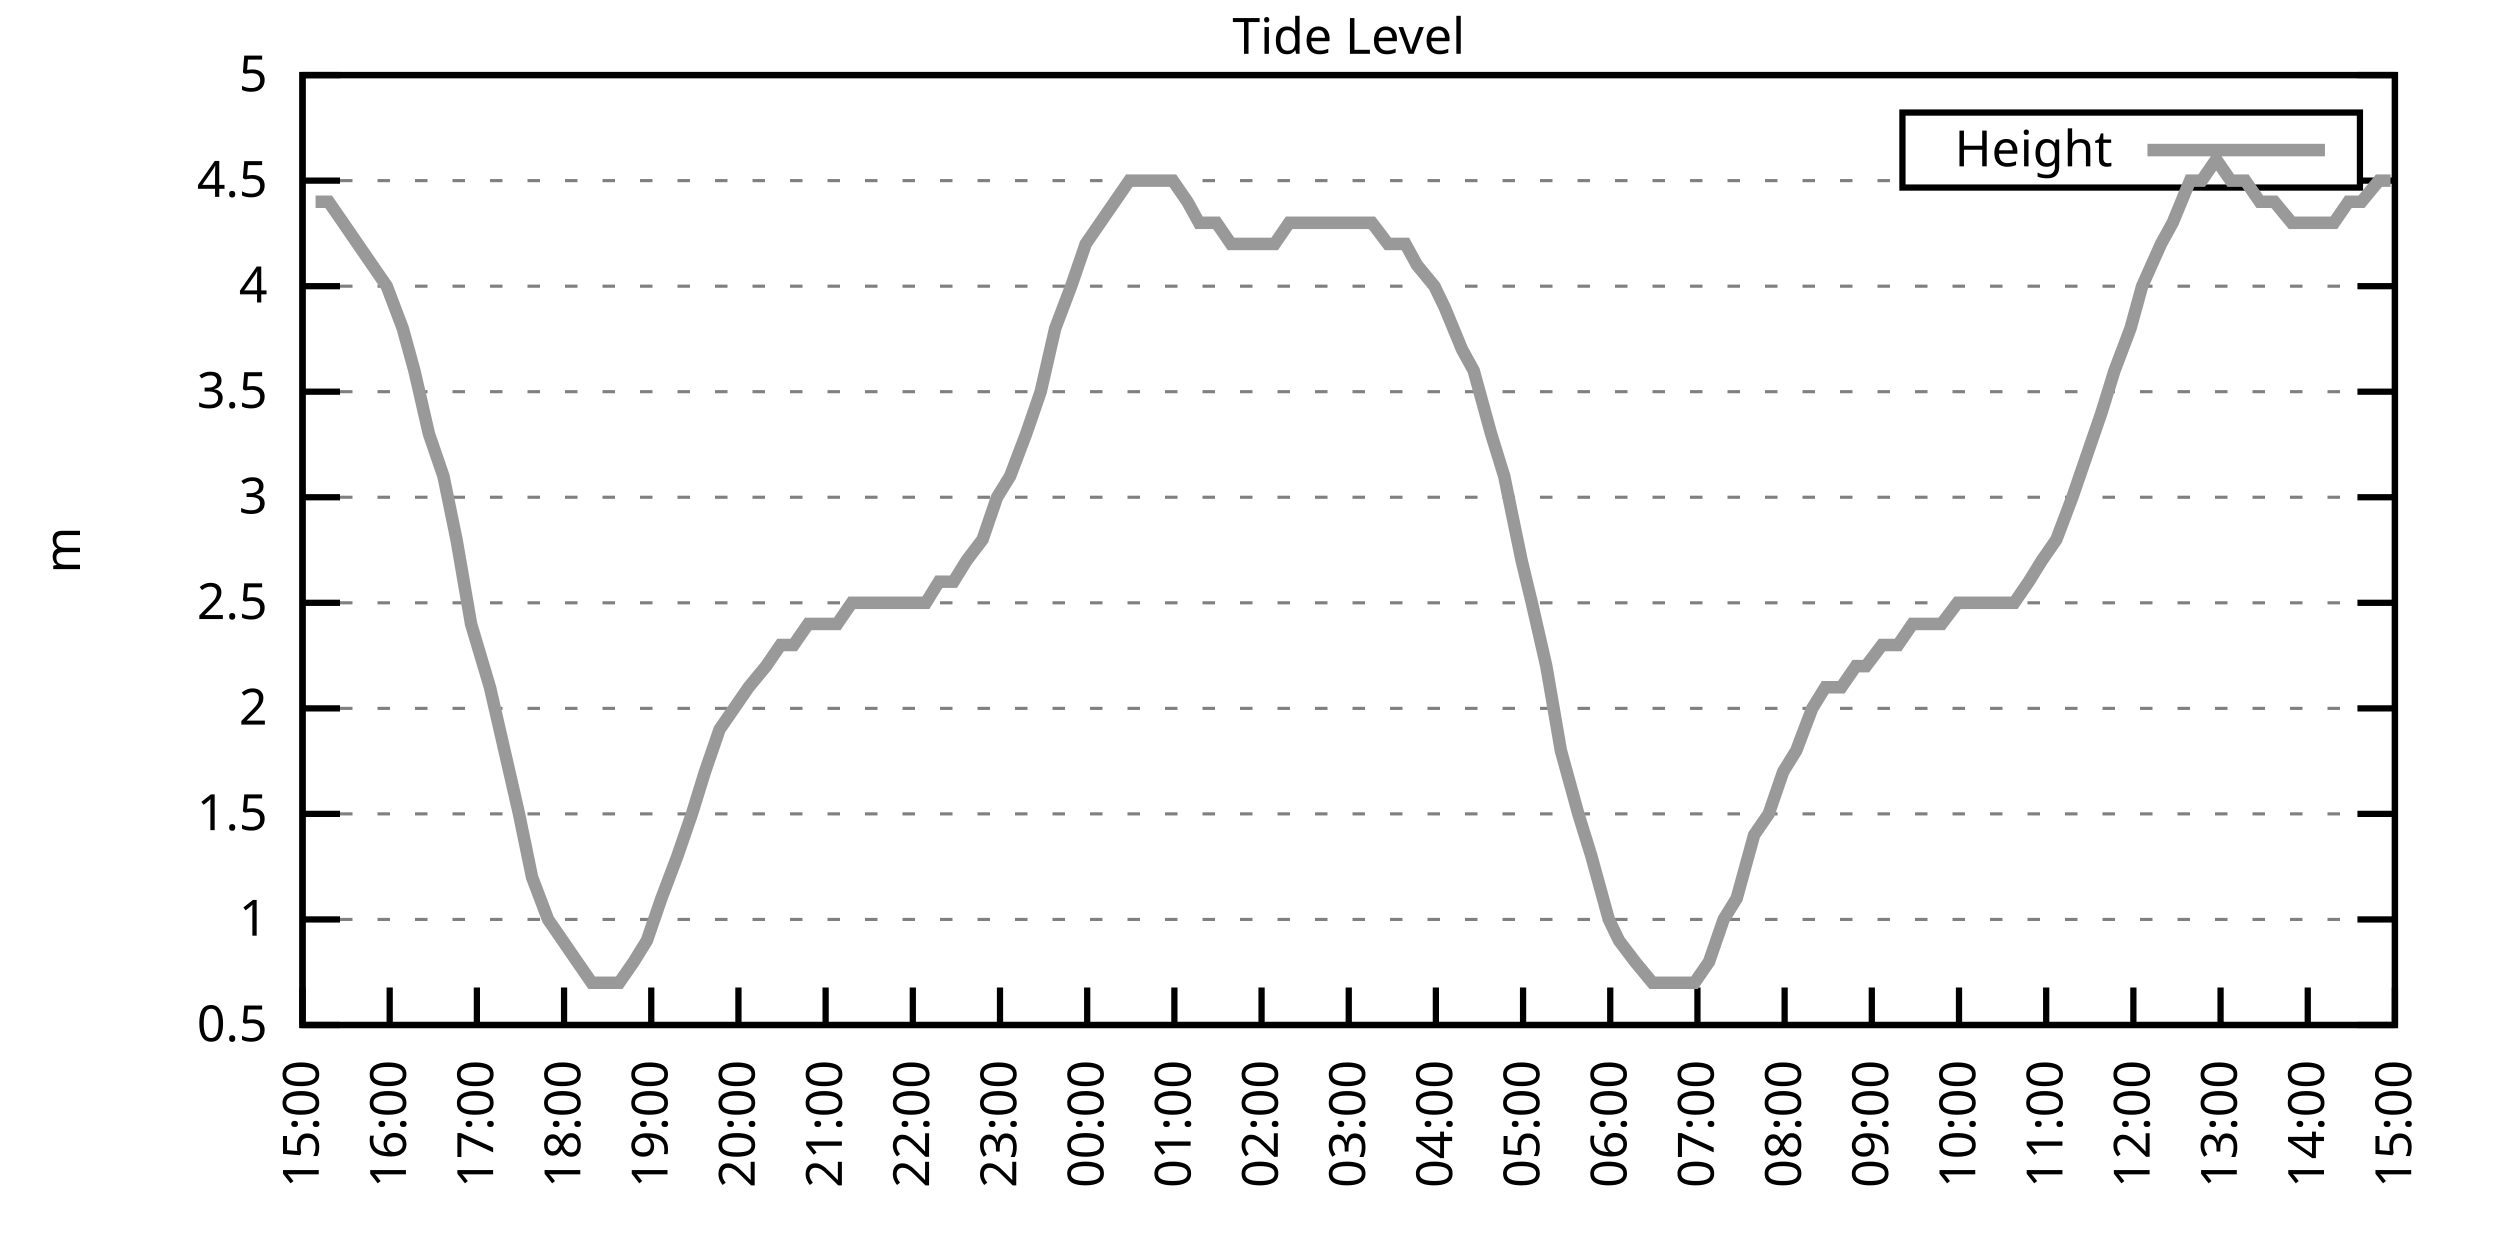
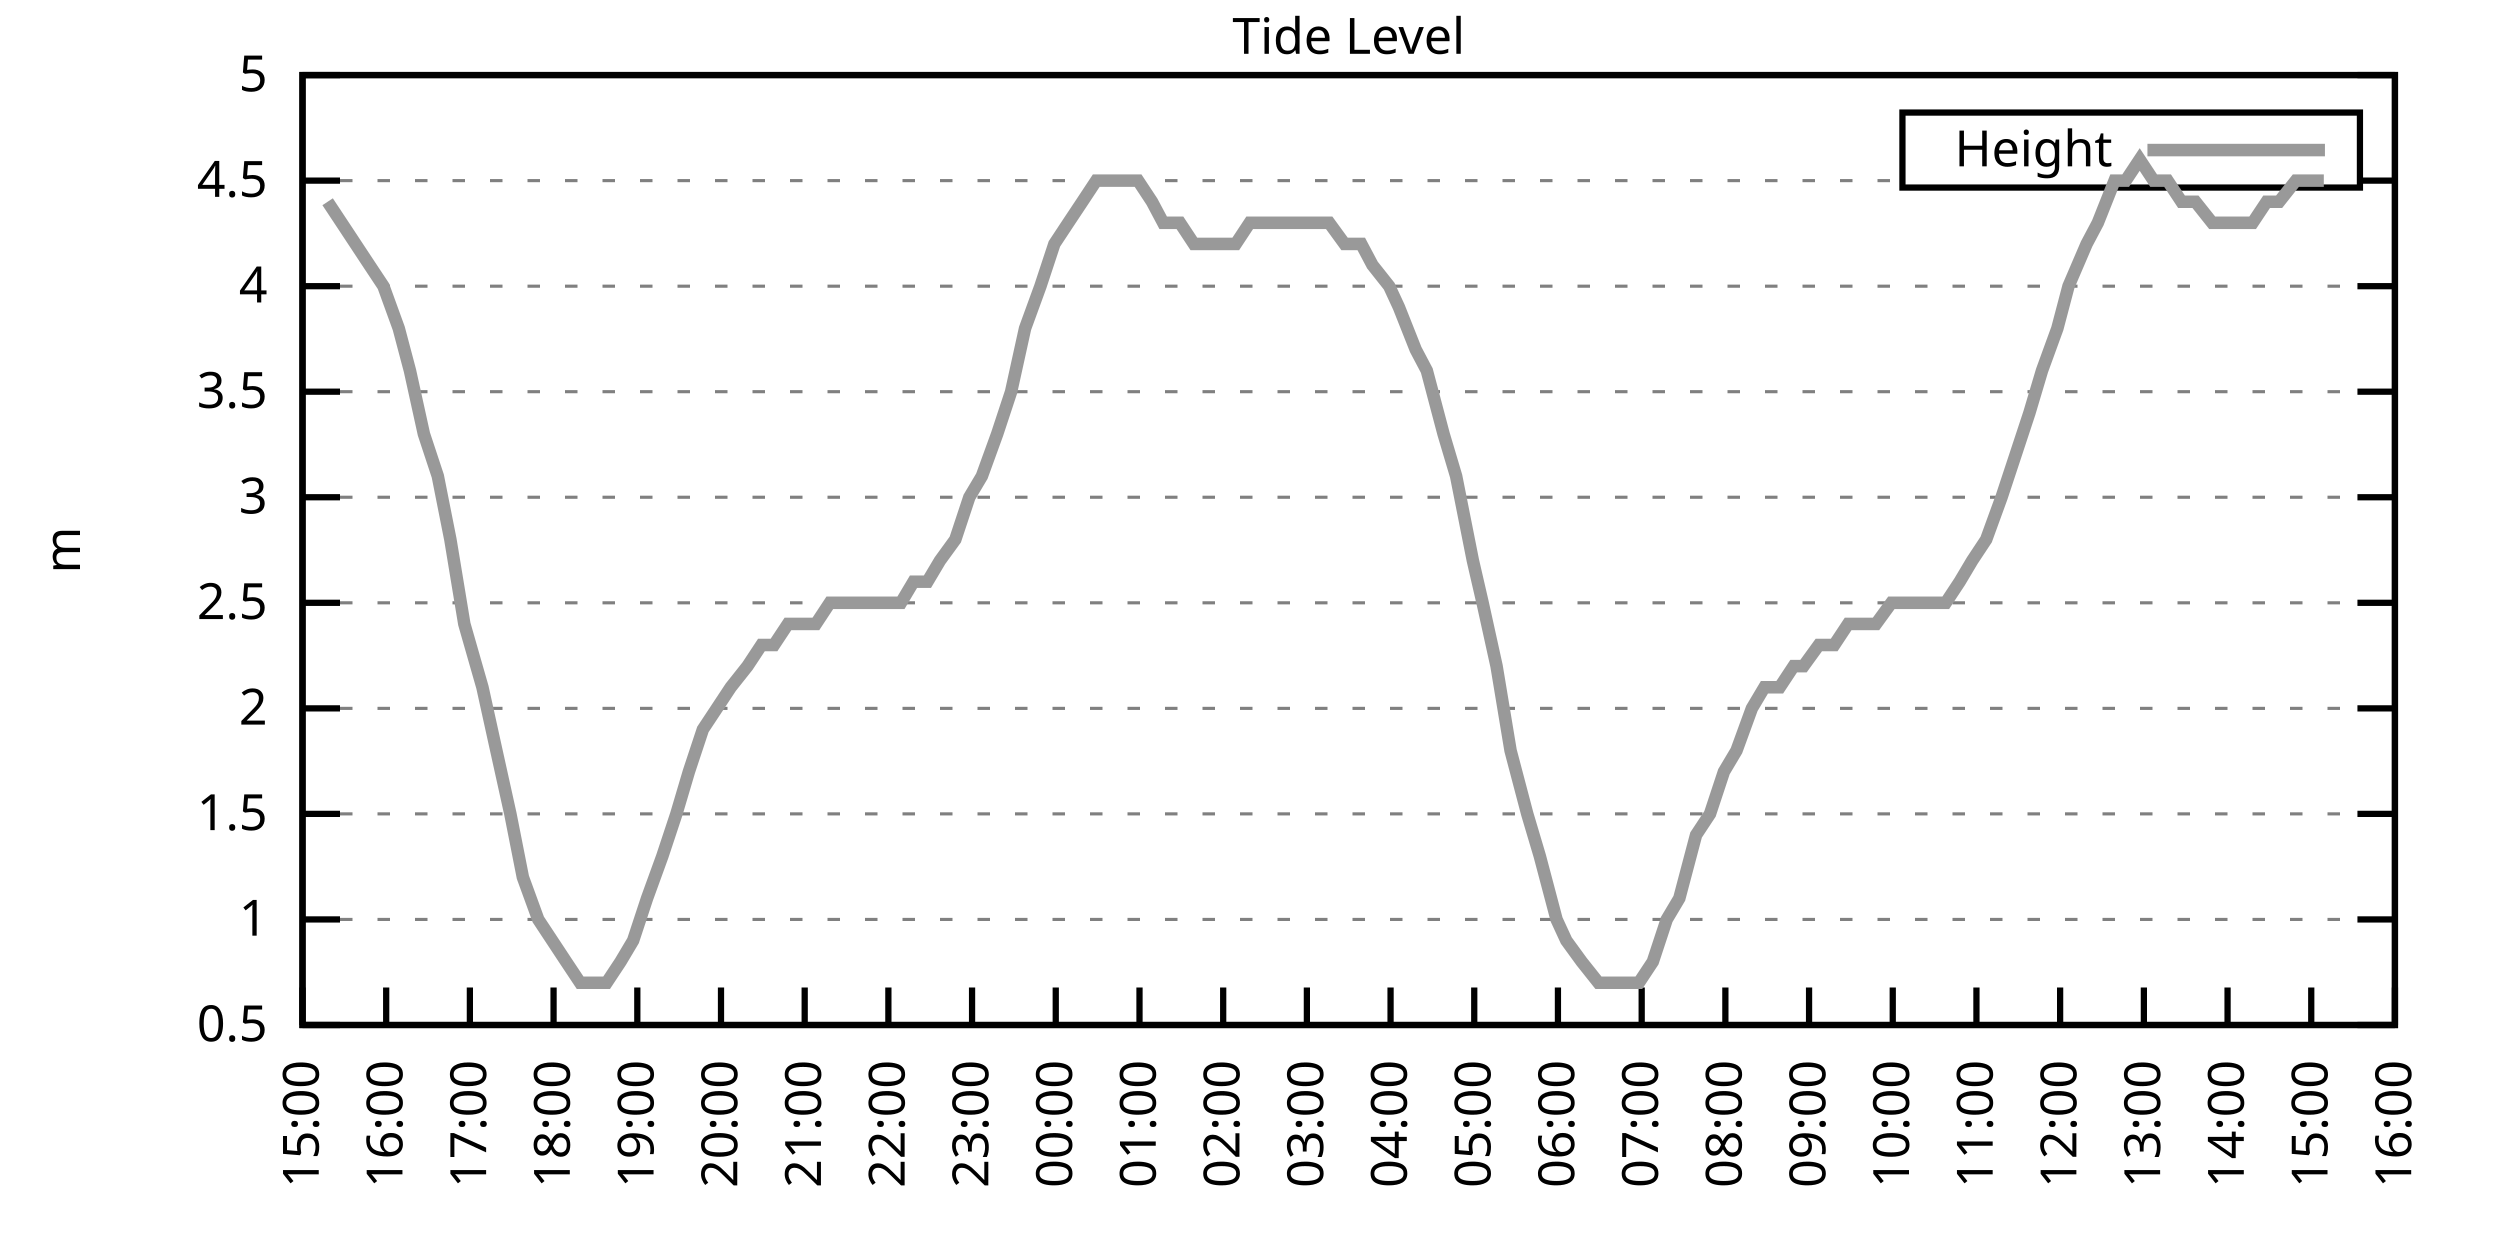
<svg xmlns="http://www.w3.org/2000/svg" xmlns:xlink="http://www.w3.org/1999/xlink" width="400" height="200" viewBox="0 0 400 200">
  <g id="gnuplot_canvas">
    <rect x="0" y="0" width="400" height="200" fill="none" />
    <defs>
      <circle id="gpDot" r="0.5" stroke-width="0.5" stroke="currentColor" />
      <path id="gpPt0" stroke-width="0.333" stroke="currentColor" d="M-1,0 h2 M0,-1 v2" />
      <path id="gpPt1" stroke-width="0.333" stroke="currentColor" d="M-1,-1 L1,1 M1,-1 L-1,1" />
      <path id="gpPt2" stroke-width="0.333" stroke="currentColor" d="M-1,0 L1,0 M0,-1 L0,1 M-1,-1 L1,1 M-1,1 L1,-1" />
      <rect id="gpPt3" stroke-width="0.333" stroke="currentColor" x="-1" y="-1" width="2" height="2" />
      <rect id="gpPt4" stroke-width="0.333" stroke="currentColor" fill="currentColor" x="-1" y="-1" width="2" height="2" />
      <circle id="gpPt5" stroke-width="0.333" stroke="currentColor" cx="0" cy="0" r="1" />
      <use xlink:href="#gpPt5" id="gpPt6" fill="currentColor" stroke="none" />
      <path id="gpPt7" stroke-width="0.333" stroke="currentColor" d="M0,-1.33 L-1.33,0.67 L1.33,0.67 z" />
      <use xlink:href="#gpPt7" id="gpPt8" fill="currentColor" stroke="none" />
      <use xlink:href="#gpPt7" id="gpPt9" stroke="currentColor" transform="rotate(180)" />
      <use xlink:href="#gpPt9" id="gpPt10" fill="currentColor" stroke="none" />
      <use xlink:href="#gpPt3" id="gpPt11" stroke="currentColor" transform="rotate(45)" />
      <use xlink:href="#gpPt11" id="gpPt12" fill="currentColor" stroke="none" />
      <path id="gpPt13" stroke-width="0.333" stroke="currentColor" d="M0,1.330 L1.265,0.411 L0.782,-1.067 L-0.782,-1.076 L-1.265,0.411 z" />
      <use xlink:href="#gpPt13" id="gpPt14" fill="currentColor" stroke="none" />
      <filter id="textbox" filterUnits="objectBoundingBox" x="0" y="0" height="1" width="1">
        <feFlood flood-color="white" flood-opacity="1" result="bgnd" />
        <feComposite in="SourceGraphic" in2="bgnd" operator="atop" />
      </filter>
      <filter id="greybox" filterUnits="objectBoundingBox" x="0" y="0" height="1" width="1">
        <feFlood flood-color="lightgrey" flood-opacity="1" result="grey" />
        <feComposite in="SourceGraphic" in2="grey" operator="atop" />
      </filter>
    </defs>
    <g fill="none" color="white" stroke="currentColor" stroke-width="1.00" stroke-linecap="butt" stroke-linejoin="miter">
</g>
    <g fill="none" color="black" stroke="currentColor" stroke-width="1.00" stroke-linecap="butt" stroke-linejoin="miter">
      <g stroke="none" shape-rendering="crispEdges">
        <polygon fill="rgb(255, 255, 255)" points="48.40,164.00 383.18,164.00 383.18,12.02 48.40,12.02 " />
      </g>
    </g>
    <g fill="none" color="black" stroke="currentColor" stroke-width="1.00" stroke-linecap="butt" stroke-linejoin="miter">
</g>
    <g fill="none" color="black" stroke="black" stroke-width="0.50" stroke-linecap="butt" stroke-linejoin="miter">
</g>
    <g fill="none" color="gray" stroke="currentColor" stroke-width="0.50" stroke-linecap="butt" stroke-linejoin="miter">
      <path stroke="gray" stroke-dasharray="2,4" class="gridline" d="M48.40,164.00 L383.19,164.00  " />
    </g>
    <g fill="none" color="gray" stroke="gray" stroke-width="1.00" stroke-linecap="butt" stroke-linejoin="miter">
</g>
    <g fill="none" color="black" stroke="currentColor" stroke-width="1.00" stroke-linecap="butt" stroke-linejoin="miter">
      <path stroke="black" d="M48.40,164.00 L54.40,164.00 M383.19,164.00 L377.19,164.00  " />
      <g transform="translate(42.80,166.60)" stroke="none" fill="black" font-family="Sans" font-size="8.00" text-anchor="end">
        <text>
          <tspan font-family="Sans"> 0.5</tspan>
        </text>
      </g>
    </g>
    <g fill="none" color="black" stroke="currentColor" stroke-width="1.00" stroke-linecap="butt" stroke-linejoin="miter">
</g>
    <g fill="none" color="black" stroke="black" stroke-width="0.50" stroke-linecap="butt" stroke-linejoin="miter">
</g>
    <g fill="none" color="gray" stroke="currentColor" stroke-width="0.50" stroke-linecap="butt" stroke-linejoin="miter">
      <path stroke="gray" stroke-dasharray="2,4" class="gridline" d="M48.40,147.11 L383.19,147.11  " />
    </g>
    <g fill="none" color="gray" stroke="gray" stroke-width="1.00" stroke-linecap="butt" stroke-linejoin="miter">
</g>
    <g fill="none" color="black" stroke="currentColor" stroke-width="1.00" stroke-linecap="butt" stroke-linejoin="miter">
      <path stroke="black" d="M48.40,147.11 L54.40,147.11 M383.19,147.11 L377.19,147.11  " />
      <g transform="translate(42.80,149.71)" stroke="none" fill="black" font-family="Sans" font-size="8.00" text-anchor="end">
        <text>
          <tspan font-family="Sans"> 1</tspan>
        </text>
      </g>
    </g>
    <g fill="none" color="black" stroke="currentColor" stroke-width="1.00" stroke-linecap="butt" stroke-linejoin="miter">
</g>
    <g fill="none" color="black" stroke="black" stroke-width="0.50" stroke-linecap="butt" stroke-linejoin="miter">
</g>
    <g fill="none" color="gray" stroke="currentColor" stroke-width="0.50" stroke-linecap="butt" stroke-linejoin="miter">
      <path stroke="gray" stroke-dasharray="2,4" class="gridline" d="M48.40,130.22 L383.19,130.22  " />
    </g>
    <g fill="none" color="gray" stroke="gray" stroke-width="1.00" stroke-linecap="butt" stroke-linejoin="miter">
</g>
    <g fill="none" color="black" stroke="currentColor" stroke-width="1.00" stroke-linecap="butt" stroke-linejoin="miter">
      <path stroke="black" d="M48.40,130.22 L54.40,130.22 M383.19,130.22 L377.19,130.22  " />
      <g transform="translate(42.80,132.82)" stroke="none" fill="black" font-family="Sans" font-size="8.00" text-anchor="end">
        <text>
          <tspan font-family="Sans"> 1.5</tspan>
        </text>
      </g>
    </g>
    <g fill="none" color="black" stroke="currentColor" stroke-width="1.00" stroke-linecap="butt" stroke-linejoin="miter">
</g>
    <g fill="none" color="black" stroke="black" stroke-width="0.50" stroke-linecap="butt" stroke-linejoin="miter">
</g>
    <g fill="none" color="gray" stroke="currentColor" stroke-width="0.50" stroke-linecap="butt" stroke-linejoin="miter">
      <path stroke="gray" stroke-dasharray="2,4" class="gridline" d="M48.40,113.34 L383.19,113.34  " />
    </g>
    <g fill="none" color="gray" stroke="gray" stroke-width="1.00" stroke-linecap="butt" stroke-linejoin="miter">
</g>
    <g fill="none" color="black" stroke="currentColor" stroke-width="1.00" stroke-linecap="butt" stroke-linejoin="miter">
      <path stroke="black" d="M48.40,113.34 L54.40,113.34 M383.19,113.34 L377.19,113.34  " />
      <g transform="translate(42.80,115.94)" stroke="none" fill="black" font-family="Sans" font-size="8.00" text-anchor="end">
        <text>
          <tspan font-family="Sans"> 2</tspan>
        </text>
      </g>
    </g>
    <g fill="none" color="black" stroke="currentColor" stroke-width="1.00" stroke-linecap="butt" stroke-linejoin="miter">
</g>
    <g fill="none" color="black" stroke="black" stroke-width="0.50" stroke-linecap="butt" stroke-linejoin="miter">
</g>
    <g fill="none" color="gray" stroke="currentColor" stroke-width="0.50" stroke-linecap="butt" stroke-linejoin="miter">
      <path stroke="gray" stroke-dasharray="2,4" class="gridline" d="M48.40,96.45 L383.19,96.45  " />
    </g>
    <g fill="none" color="gray" stroke="gray" stroke-width="1.00" stroke-linecap="butt" stroke-linejoin="miter">
</g>
    <g fill="none" color="black" stroke="currentColor" stroke-width="1.00" stroke-linecap="butt" stroke-linejoin="miter">
      <path stroke="black" d="M48.40,96.45 L54.40,96.45 M383.19,96.45 L377.19,96.45  " />
      <g transform="translate(42.80,99.05)" stroke="none" fill="black" font-family="Sans" font-size="8.00" text-anchor="end">
        <text>
          <tspan font-family="Sans"> 2.5</tspan>
        </text>
      </g>
    </g>
    <g fill="none" color="black" stroke="currentColor" stroke-width="1.00" stroke-linecap="butt" stroke-linejoin="miter">
</g>
    <g fill="none" color="black" stroke="black" stroke-width="0.50" stroke-linecap="butt" stroke-linejoin="miter">
</g>
    <g fill="none" color="gray" stroke="currentColor" stroke-width="0.50" stroke-linecap="butt" stroke-linejoin="miter">
      <path stroke="gray" stroke-dasharray="2,4" class="gridline" d="M48.40,79.56 L383.19,79.56  " />
    </g>
    <g fill="none" color="gray" stroke="gray" stroke-width="1.00" stroke-linecap="butt" stroke-linejoin="miter">
</g>
    <g fill="none" color="black" stroke="currentColor" stroke-width="1.00" stroke-linecap="butt" stroke-linejoin="miter">
      <path stroke="black" d="M48.40,79.56 L54.40,79.56 M383.19,79.56 L377.19,79.56  " />
      <g transform="translate(42.80,82.16)" stroke="none" fill="black" font-family="Sans" font-size="8.00" text-anchor="end">
        <text>
          <tspan font-family="Sans"> 3</tspan>
        </text>
      </g>
    </g>
    <g fill="none" color="black" stroke="currentColor" stroke-width="1.00" stroke-linecap="butt" stroke-linejoin="miter">
</g>
    <g fill="none" color="black" stroke="black" stroke-width="0.50" stroke-linecap="butt" stroke-linejoin="miter">
</g>
    <g fill="none" color="gray" stroke="currentColor" stroke-width="0.50" stroke-linecap="butt" stroke-linejoin="miter">
      <path stroke="gray" stroke-dasharray="2,4" class="gridline" d="M48.40,62.67 L383.19,62.67  " />
    </g>
    <g fill="none" color="gray" stroke="gray" stroke-width="1.00" stroke-linecap="butt" stroke-linejoin="miter">
</g>
    <g fill="none" color="black" stroke="currentColor" stroke-width="1.00" stroke-linecap="butt" stroke-linejoin="miter">
      <path stroke="black" d="M48.40,62.67 L54.40,62.67 M383.19,62.67 L377.19,62.67  " />
      <g transform="translate(42.80,65.27)" stroke="none" fill="black" font-family="Sans" font-size="8.00" text-anchor="end">
        <text>
          <tspan font-family="Sans"> 3.5</tspan>
        </text>
      </g>
    </g>
    <g fill="none" color="black" stroke="currentColor" stroke-width="1.00" stroke-linecap="butt" stroke-linejoin="miter">
</g>
    <g fill="none" color="black" stroke="black" stroke-width="0.50" stroke-linecap="butt" stroke-linejoin="miter">
</g>
    <g fill="none" color="gray" stroke="currentColor" stroke-width="0.50" stroke-linecap="butt" stroke-linejoin="miter">
      <path stroke="gray" stroke-dasharray="2,4" class="gridline" d="M48.40,45.79 L383.19,45.79  " />
    </g>
    <g fill="none" color="gray" stroke="gray" stroke-width="1.00" stroke-linecap="butt" stroke-linejoin="miter">
</g>
    <g fill="none" color="black" stroke="currentColor" stroke-width="1.00" stroke-linecap="butt" stroke-linejoin="miter">
      <path stroke="black" d="M48.40,45.79 L54.40,45.79 M383.19,45.79 L377.19,45.79  " />
      <g transform="translate(42.80,48.39)" stroke="none" fill="black" font-family="Sans" font-size="8.00" text-anchor="end">
        <text>
          <tspan font-family="Sans"> 4</tspan>
        </text>
      </g>
    </g>
    <g fill="none" color="black" stroke="currentColor" stroke-width="1.00" stroke-linecap="butt" stroke-linejoin="miter">
</g>
    <g fill="none" color="black" stroke="black" stroke-width="0.50" stroke-linecap="butt" stroke-linejoin="miter">
</g>
    <g fill="none" color="gray" stroke="currentColor" stroke-width="0.50" stroke-linecap="butt" stroke-linejoin="miter">
      <path stroke="gray" stroke-dasharray="2,4" class="gridline" d="M48.40,28.90 L304.39,28.90 M377.59,28.90 L383.19,28.90  " />
    </g>
    <g fill="none" color="gray" stroke="gray" stroke-width="1.00" stroke-linecap="butt" stroke-linejoin="miter">
</g>
    <g fill="none" color="black" stroke="currentColor" stroke-width="1.00" stroke-linecap="butt" stroke-linejoin="miter">
      <path stroke="black" d="M48.40,28.90 L54.40,28.90 M383.19,28.90 L377.19,28.90  " />
      <g transform="translate(42.80,31.50)" stroke="none" fill="black" font-family="Sans" font-size="8.00" text-anchor="end">
        <text>
          <tspan font-family="Sans"> 4.5</tspan>
        </text>
      </g>
    </g>
    <g fill="none" color="black" stroke="currentColor" stroke-width="1.00" stroke-linecap="butt" stroke-linejoin="miter">
</g>
    <g fill="none" color="black" stroke="black" stroke-width="0.50" stroke-linecap="butt" stroke-linejoin="miter">
</g>
    <g fill="none" color="gray" stroke="currentColor" stroke-width="0.50" stroke-linecap="butt" stroke-linejoin="miter">
      <path stroke="gray" stroke-dasharray="2,4" class="gridline" d="M48.40,12.01 L383.19,12.01  " />
    </g>
    <g fill="none" color="gray" stroke="gray" stroke-width="1.00" stroke-linecap="butt" stroke-linejoin="miter">
</g>
    <g fill="none" color="black" stroke="currentColor" stroke-width="1.00" stroke-linecap="butt" stroke-linejoin="miter">
      <path stroke="black" d="M48.40,12.01 L54.40,12.01 M383.19,12.01 L377.19,12.01  " />
      <g transform="translate(42.80,14.61)" stroke="none" fill="black" font-family="Sans" font-size="8.00" text-anchor="end">
        <text>
          <tspan font-family="Sans"> 5</tspan>
        </text>
      </g>
    </g>
    <g fill="none" color="black" stroke="currentColor" stroke-width="1.00" stroke-linecap="butt" stroke-linejoin="miter">
      <path stroke="black" d="M48.40,164.00 L48.40,158.00  " />
      <g transform="translate(51.00,169.60) rotate(270.00)" stroke="none" fill="black" font-family="Sans" font-size="8.00" text-anchor="end">
        <text>
          <tspan font-family="Sans">15:00</tspan>
        </text>
      </g>
    </g>
    <g fill="none" color="black" stroke="currentColor" stroke-width="1.00" stroke-linecap="butt" stroke-linejoin="miter">
-       <path stroke="black" d="M62.35,164.00 L62.35,158.00  " />
-       <g transform="translate(64.95,169.60) rotate(270.00)" stroke="none" fill="black" font-family="Sans" font-size="8.00" text-anchor="end">
+       <path stroke="black" d="M61.79,164.00 L61.79,158.00  " />
+       <g transform="translate(64.39,169.60) rotate(270.00)" stroke="none" fill="black" font-family="Sans" font-size="8.00" text-anchor="end">
        <text>
          <tspan font-family="Sans">16:00</tspan>
        </text>
      </g>
    </g>
    <g fill="none" color="black" stroke="currentColor" stroke-width="1.00" stroke-linecap="butt" stroke-linejoin="miter">
-       <path stroke="black" d="M76.30,164.00 L76.30,158.00  " />
-       <g transform="translate(78.90,169.60) rotate(270.00)" stroke="none" fill="black" font-family="Sans" font-size="8.00" text-anchor="end">
+       <path stroke="black" d="M75.18,164.00 L75.18,158.00  " />
+       <g transform="translate(77.78,169.60) rotate(270.00)" stroke="none" fill="black" font-family="Sans" font-size="8.00" text-anchor="end">
        <text>
          <tspan font-family="Sans">17:00</tspan>
        </text>
      </g>
    </g>
    <g fill="none" color="black" stroke="currentColor" stroke-width="1.00" stroke-linecap="butt" stroke-linejoin="miter">
-       <path stroke="black" d="M90.25,164.00 L90.25,158.00  " />
-       <g transform="translate(92.85,169.60) rotate(270.00)" stroke="none" fill="black" font-family="Sans" font-size="8.00" text-anchor="end">
+       <path stroke="black" d="M88.57,164.00 L88.57,158.00  " />
+       <g transform="translate(91.17,169.60) rotate(270.00)" stroke="none" fill="black" font-family="Sans" font-size="8.00" text-anchor="end">
        <text>
          <tspan font-family="Sans">18:00</tspan>
        </text>
      </g>
    </g>
    <g fill="none" color="black" stroke="currentColor" stroke-width="1.00" stroke-linecap="butt" stroke-linejoin="miter">
-       <path stroke="black" d="M104.20,164.00 L104.20,158.00  " />
-       <g transform="translate(106.80,169.60) rotate(270.00)" stroke="none" fill="black" font-family="Sans" font-size="8.00" text-anchor="end">
+       <path stroke="black" d="M101.97,164.00 L101.97,158.00  " />
+       <g transform="translate(104.57,169.60) rotate(270.00)" stroke="none" fill="black" font-family="Sans" font-size="8.00" text-anchor="end">
        <text>
          <tspan font-family="Sans">19:00</tspan>
        </text>
      </g>
    </g>
    <g fill="none" color="black" stroke="currentColor" stroke-width="1.00" stroke-linecap="butt" stroke-linejoin="miter">
-       <path stroke="black" d="M118.15,164.00 L118.15,158.00  " />
-       <g transform="translate(120.75,169.60) rotate(270.00)" stroke="none" fill="black" font-family="Sans" font-size="8.00" text-anchor="end">
+       <path stroke="black" d="M115.36,164.00 L115.36,158.00  " />
+       <g transform="translate(117.96,169.60) rotate(270.00)" stroke="none" fill="black" font-family="Sans" font-size="8.00" text-anchor="end">
        <text>
          <tspan font-family="Sans">20:00</tspan>
        </text>
      </g>
    </g>
    <g fill="none" color="black" stroke="currentColor" stroke-width="1.00" stroke-linecap="butt" stroke-linejoin="miter">
-       <path stroke="black" d="M132.10,164.00 L132.10,158.00  " />
-       <g transform="translate(134.70,169.60) rotate(270.00)" stroke="none" fill="black" font-family="Sans" font-size="8.00" text-anchor="end">
+       <path stroke="black" d="M128.75,164.00 L128.75,158.00  " />
+       <g transform="translate(131.35,169.60) rotate(270.00)" stroke="none" fill="black" font-family="Sans" font-size="8.00" text-anchor="end">
        <text>
          <tspan font-family="Sans">21:00</tspan>
        </text>
      </g>
    </g>
    <g fill="none" color="black" stroke="currentColor" stroke-width="1.00" stroke-linecap="butt" stroke-linejoin="miter">
-       <path stroke="black" d="M146.05,164.00 L146.05,158.00  " />
-       <g transform="translate(148.65,169.60) rotate(270.00)" stroke="none" fill="black" font-family="Sans" font-size="8.00" text-anchor="end">
+       <path stroke="black" d="M142.14,164.00 L142.14,158.00  " />
+       <g transform="translate(144.74,169.60) rotate(270.00)" stroke="none" fill="black" font-family="Sans" font-size="8.00" text-anchor="end">
        <text>
          <tspan font-family="Sans">22:00</tspan>
        </text>
      </g>
    </g>
    <g fill="none" color="black" stroke="currentColor" stroke-width="1.00" stroke-linecap="butt" stroke-linejoin="miter">
-       <path stroke="black" d="M160.00,164.00 L160.00,158.00  " />
-       <g transform="translate(162.60,169.60) rotate(270.00)" stroke="none" fill="black" font-family="Sans" font-size="8.00" text-anchor="end">
+       <path stroke="black" d="M155.53,164.00 L155.53,158.00  " />
+       <g transform="translate(158.13,169.60) rotate(270.00)" stroke="none" fill="black" font-family="Sans" font-size="8.00" text-anchor="end">
        <text>
          <tspan font-family="Sans">23:00</tspan>
        </text>
      </g>
    </g>
    <g fill="none" color="black" stroke="currentColor" stroke-width="1.00" stroke-linecap="butt" stroke-linejoin="miter">
-       <path stroke="black" d="M173.95,164.00 L173.95,158.00  " />
-       <g transform="translate(176.55,169.60) rotate(270.00)" stroke="none" fill="black" font-family="Sans" font-size="8.00" text-anchor="end">
+       <path stroke="black" d="M168.92,164.00 L168.92,158.00  " />
+       <g transform="translate(171.52,169.60) rotate(270.00)" stroke="none" fill="black" font-family="Sans" font-size="8.00" text-anchor="end">
        <text>
          <tspan font-family="Sans">00:00</tspan>
        </text>
      </g>
    </g>
    <g fill="none" color="black" stroke="currentColor" stroke-width="1.00" stroke-linecap="butt" stroke-linejoin="miter">
-       <path stroke="black" d="M187.90,164.00 L187.90,158.00  " />
-       <g transform="translate(190.50,169.60) rotate(270.00)" stroke="none" fill="black" font-family="Sans" font-size="8.00" text-anchor="end">
+       <path stroke="black" d="M182.32,164.00 L182.32,158.00  " />
+       <g transform="translate(184.92,169.60) rotate(270.00)" stroke="none" fill="black" font-family="Sans" font-size="8.00" text-anchor="end">
        <text>
          <tspan font-family="Sans">01:00</tspan>
        </text>
      </g>
    </g>
    <g fill="none" color="black" stroke="currentColor" stroke-width="1.00" stroke-linecap="butt" stroke-linejoin="miter">
-       <path stroke="black" d="M201.85,164.00 L201.85,158.00  " />
-       <g transform="translate(204.45,169.60) rotate(270.00)" stroke="none" fill="black" font-family="Sans" font-size="8.00" text-anchor="end">
+       <path stroke="black" d="M195.71,164.00 L195.71,158.00  " />
+       <g transform="translate(198.31,169.60) rotate(270.00)" stroke="none" fill="black" font-family="Sans" font-size="8.00" text-anchor="end">
        <text>
          <tspan font-family="Sans">02:00</tspan>
        </text>
      </g>
    </g>
    <g fill="none" color="black" stroke="currentColor" stroke-width="1.00" stroke-linecap="butt" stroke-linejoin="miter">
-       <path stroke="black" d="M215.80,164.00 L215.80,158.00  " />
-       <g transform="translate(218.40,169.60) rotate(270.00)" stroke="none" fill="black" font-family="Sans" font-size="8.00" text-anchor="end">
+       <path stroke="black" d="M209.10,164.00 L209.10,158.00  " />
+       <g transform="translate(211.70,169.60) rotate(270.00)" stroke="none" fill="black" font-family="Sans" font-size="8.00" text-anchor="end">
        <text>
          <tspan font-family="Sans">03:00</tspan>
        </text>
      </g>
    </g>
    <g fill="none" color="black" stroke="currentColor" stroke-width="1.00" stroke-linecap="butt" stroke-linejoin="miter">
-       <path stroke="black" d="M229.74,164.00 L229.74,158.00  " />
-       <g transform="translate(232.34,169.60) rotate(270.00)" stroke="none" fill="black" font-family="Sans" font-size="8.00" text-anchor="end">
+       <path stroke="black" d="M222.49,164.00 L222.49,158.00  " />
+       <g transform="translate(225.09,169.60) rotate(270.00)" stroke="none" fill="black" font-family="Sans" font-size="8.00" text-anchor="end">
        <text>
          <tspan font-family="Sans">04:00</tspan>
        </text>
      </g>
    </g>
    <g fill="none" color="black" stroke="currentColor" stroke-width="1.00" stroke-linecap="butt" stroke-linejoin="miter">
-       <path stroke="black" d="M243.69,164.00 L243.69,158.00  " />
-       <g transform="translate(246.29,169.60) rotate(270.00)" stroke="none" fill="black" font-family="Sans" font-size="8.00" text-anchor="end">
+       <path stroke="black" d="M235.88,164.00 L235.88,158.00  " />
+       <g transform="translate(238.48,169.60) rotate(270.00)" stroke="none" fill="black" font-family="Sans" font-size="8.00" text-anchor="end">
        <text>
          <tspan font-family="Sans">05:00</tspan>
        </text>
      </g>
    </g>
    <g fill="none" color="black" stroke="currentColor" stroke-width="1.00" stroke-linecap="butt" stroke-linejoin="miter">
-       <path stroke="black" d="M257.64,164.00 L257.64,158.00  " />
-       <g transform="translate(260.24,169.60) rotate(270.00)" stroke="none" fill="black" font-family="Sans" font-size="8.00" text-anchor="end">
+       <path stroke="black" d="M249.27,164.00 L249.27,158.00  " />
+       <g transform="translate(251.87,169.60) rotate(270.00)" stroke="none" fill="black" font-family="Sans" font-size="8.00" text-anchor="end">
        <text>
          <tspan font-family="Sans">06:00</tspan>
        </text>
      </g>
    </g>
    <g fill="none" color="black" stroke="currentColor" stroke-width="1.00" stroke-linecap="butt" stroke-linejoin="miter">
-       <path stroke="black" d="M271.59,164.00 L271.59,158.00  " />
-       <g transform="translate(274.19,169.60) rotate(270.00)" stroke="none" fill="black" font-family="Sans" font-size="8.00" text-anchor="end">
+       <path stroke="black" d="M262.67,164.00 L262.67,158.00  " />
+       <g transform="translate(265.27,169.60) rotate(270.00)" stroke="none" fill="black" font-family="Sans" font-size="8.00" text-anchor="end">
        <text>
          <tspan font-family="Sans">07:00</tspan>
        </text>
      </g>
    </g>
    <g fill="none" color="black" stroke="currentColor" stroke-width="1.00" stroke-linecap="butt" stroke-linejoin="miter">
-       <path stroke="black" d="M285.54,164.00 L285.54,158.00  " />
-       <g transform="translate(288.14,169.60) rotate(270.00)" stroke="none" fill="black" font-family="Sans" font-size="8.00" text-anchor="end">
+       <path stroke="black" d="M276.06,164.00 L276.06,158.00  " />
+       <g transform="translate(278.66,169.60) rotate(270.00)" stroke="none" fill="black" font-family="Sans" font-size="8.00" text-anchor="end">
        <text>
          <tspan font-family="Sans">08:00</tspan>
        </text>
      </g>
    </g>
    <g fill="none" color="black" stroke="currentColor" stroke-width="1.00" stroke-linecap="butt" stroke-linejoin="miter">
-       <path stroke="black" d="M299.49,164.00 L299.49,158.00  " />
-       <g transform="translate(302.09,169.60) rotate(270.00)" stroke="none" fill="black" font-family="Sans" font-size="8.00" text-anchor="end">
+       <path stroke="black" d="M289.45,164.00 L289.45,158.00  " />
+       <g transform="translate(292.05,169.60) rotate(270.00)" stroke="none" fill="black" font-family="Sans" font-size="8.00" text-anchor="end">
        <text>
          <tspan font-family="Sans">09:00</tspan>
        </text>
      </g>
    </g>
    <g fill="none" color="black" stroke="currentColor" stroke-width="1.00" stroke-linecap="butt" stroke-linejoin="miter">
-       <path stroke="black" d="M313.44,164.00 L313.44,158.00  " />
-       <g transform="translate(316.04,169.60) rotate(270.00)" stroke="none" fill="black" font-family="Sans" font-size="8.00" text-anchor="end">
+       <path stroke="black" d="M302.84,164.00 L302.84,158.00  " />
+       <g transform="translate(305.44,169.60) rotate(270.00)" stroke="none" fill="black" font-family="Sans" font-size="8.00" text-anchor="end">
        <text>
          <tspan font-family="Sans">10:00</tspan>
        </text>
      </g>
    </g>
    <g fill="none" color="black" stroke="currentColor" stroke-width="1.00" stroke-linecap="butt" stroke-linejoin="miter">
-       <path stroke="black" d="M327.39,164.00 L327.39,158.00  " />
-       <g transform="translate(329.99,169.60) rotate(270.00)" stroke="none" fill="black" font-family="Sans" font-size="8.00" text-anchor="end">
+       <path stroke="black" d="M316.23,164.00 L316.23,158.00  " />
+       <g transform="translate(318.83,169.60) rotate(270.00)" stroke="none" fill="black" font-family="Sans" font-size="8.00" text-anchor="end">
        <text>
          <tspan font-family="Sans">11:00</tspan>
        </text>
      </g>
    </g>
    <g fill="none" color="black" stroke="currentColor" stroke-width="1.00" stroke-linecap="butt" stroke-linejoin="miter">
-       <path stroke="black" d="M341.34,164.00 L341.34,158.00  " />
-       <g transform="translate(343.94,169.60) rotate(270.00)" stroke="none" fill="black" font-family="Sans" font-size="8.00" text-anchor="end">
+       <path stroke="black" d="M329.62,164.00 L329.62,158.00  " />
+       <g transform="translate(332.22,169.60) rotate(270.00)" stroke="none" fill="black" font-family="Sans" font-size="8.00" text-anchor="end">
        <text>
          <tspan font-family="Sans">12:00</tspan>
        </text>
      </g>
    </g>
    <g fill="none" color="black" stroke="currentColor" stroke-width="1.00" stroke-linecap="butt" stroke-linejoin="miter">
-       <path stroke="black" d="M355.29,164.00 L355.29,158.00  " />
-       <g transform="translate(357.89,169.60) rotate(270.00)" stroke="none" fill="black" font-family="Sans" font-size="8.00" text-anchor="end">
+       <path stroke="black" d="M343.02,164.00 L343.02,158.00  " />
+       <g transform="translate(345.62,169.60) rotate(270.00)" stroke="none" fill="black" font-family="Sans" font-size="8.00" text-anchor="end">
        <text>
          <tspan font-family="Sans">13:00</tspan>
        </text>
      </g>
    </g>
    <g fill="none" color="black" stroke="currentColor" stroke-width="1.00" stroke-linecap="butt" stroke-linejoin="miter">
-       <path stroke="black" d="M369.24,164.00 L369.24,158.00  " />
-       <g transform="translate(371.84,169.60) rotate(270.00)" stroke="none" fill="black" font-family="Sans" font-size="8.00" text-anchor="end">
+       <path stroke="black" d="M356.41,164.00 L356.41,158.00  " />
+       <g transform="translate(359.01,169.60) rotate(270.00)" stroke="none" fill="black" font-family="Sans" font-size="8.00" text-anchor="end">
        <text>
          <tspan font-family="Sans">14:00</tspan>
+         </text>
+       </g>
+     </g>
+     <g fill="none" color="black" stroke="currentColor" stroke-width="1.00" stroke-linecap="butt" stroke-linejoin="miter">
+       <path stroke="black" d="M369.80,164.00 L369.80,158.00  " />
+       <g transform="translate(372.40,169.60) rotate(270.00)" stroke="none" fill="black" font-family="Sans" font-size="8.00" text-anchor="end">
+         <text>
+           <tspan font-family="Sans">15:00</tspan>
        </text>
      </g>
    </g>
    <g fill="none" color="black" stroke="currentColor" stroke-width="1.00" stroke-linecap="butt" stroke-linejoin="miter">
      <path stroke="black" d="M383.19,164.00 L383.19,158.00  " />
      <g transform="translate(385.79,169.60) rotate(270.00)" stroke="none" fill="black" font-family="Sans" font-size="8.00" text-anchor="end">
        <text>
-           <tspan font-family="Sans">15:00</tspan>
+           <tspan font-family="Sans">16:00</tspan>
        </text>
      </g>
    </g>
    <g fill="none" color="black" stroke="currentColor" stroke-width="1.00" stroke-linecap="butt" stroke-linejoin="miter">
</g>
    <g fill="none" color="black" stroke="currentColor" stroke-width="1.00" stroke-linecap="butt" stroke-linejoin="miter">
      <path stroke="black" d="M48.40,12.01 L48.40,164.00 L383.19,164.00 L383.19,12.01 L48.40,12.01 Z  " />
    </g>
    <g fill="none" color="black" stroke="currentColor" stroke-width="1.00" stroke-linecap="butt" stroke-linejoin="miter">
</g>
    <g fill="none" color="black" stroke="currentColor" stroke-width="1.00" stroke-linecap="butt" stroke-linejoin="miter">
      <path stroke="black" d="M304.39,30.01 L304.39,18.01 L377.59,18.01 L377.59,30.01 L304.39,30.01 Z  " />
    </g>
    <g id="Tide_level_plot_1">
      <g fill="none" color="white" stroke="black" stroke-width="2.00" stroke-linecap="butt" stroke-linejoin="miter">
</g>
      <g fill="none" color="black" stroke="currentColor" stroke-width="2.00" stroke-linecap="butt" stroke-linejoin="miter">
        <g transform="translate(337.99,26.61)" stroke="none" fill="black" font-family="Sans" font-size="8.00" text-anchor="end">
          <text>
            <tspan font-family="Sans">Height</tspan>
          </text>
        </g>
      </g>
      <g fill="none" color="black" stroke="currentColor" stroke-width="2.00" stroke-linecap="butt" stroke-linejoin="miter">
-         <path stroke="rgb(153, 153, 153)" d="M343.59,24.01 L371.99,24.01 M50.49,32.28 L52.58,32.28 L54.91,35.65 L57.23,39.03 L59.56,42.41 L61.88,45.79   L64.44,52.54 L66.30,59.30 L68.63,69.43 L70.95,76.18 L73.04,86.32 L75.37,99.83 L78.39,109.96 L80.72,120.09   L83.04,130.22 L85.13,140.36 L87.69,147.11 L90.02,150.49 L92.34,153.87 L94.67,157.24 L96.99,157.24 L99.08,157.24   L101.41,153.87 L103.50,150.49 L105.83,143.73 L108.38,136.98 L110.71,130.22 L112.80,123.47 L115.13,116.71 L117.45,113.34   L119.78,109.96 L122.57,106.58 L124.89,103.20 L126.98,103.20 L129.31,99.83 L131.63,99.83 L133.96,99.83 L136.28,96.45   L138.84,96.45 L141.16,96.45 L143.49,96.45 L145.81,96.45 L148.14,96.45 L150.23,93.07 L152.56,93.07 L154.65,89.69   L157.21,86.32 L159.53,79.56 L161.62,76.18 L164.18,69.43 L166.51,62.67 L168.83,52.54 L171.39,45.79 L173.71,39.03   L176.04,35.65 L178.36,32.28 L180.69,28.90 L182.55,28.90 L184.87,28.90 L187.66,28.90 L189.99,32.28 L191.85,35.65   L194.64,35.65 L196.96,39.03 L198.59,39.03 L201.15,39.03 L203.94,39.03 L206.26,35.65 L210.45,35.65 L213.24,35.65   L215.10,35.65 L217.19,35.65 L219.51,35.65 L222.07,39.03 L224.86,39.03 L226.72,42.41 L229.51,45.79 L231.14,49.16   L233.93,55.92 L235.79,59.30 L238.58,69.43 L240.67,76.18 L243.46,89.69 L245.09,96.45 L247.41,106.58 L249.74,120.09   L252.53,130.22 L254.62,136.98 L257.41,147.11 L259.04,150.49 L261.60,153.87 L264.39,157.24 L266.71,157.24 L269.04,157.24   L271.13,157.24 L273.45,153.87 L275.78,147.11 L277.87,143.73 L280.66,133.60 L282.99,130.22 L285.31,123.47 L287.40,120.09   L289.96,113.34 L292.05,109.96 L294.61,109.96 L296.94,106.58 L298.56,106.58 L301.12,103.20 L303.68,103.20 L306.00,99.83   L308.56,99.83 L310.65,99.83 L313.21,96.45 L315.53,96.45 L317.86,96.45 L319.95,96.45 L322.28,96.45 L324.60,93.07   L326.69,89.69 L329.02,86.32 L331.58,79.56 L333.90,72.81 L336.23,66.05 L338.32,59.30 L340.88,52.54 L342.74,45.79   L345.76,39.03 L347.62,35.65 L350.41,28.90 L352.27,28.90 L354.59,25.52 L356.92,28.90 L359.24,28.90 L361.57,32.28   L363.89,32.28 L366.68,35.65 L369.01,35.65 L370.87,35.65 L373.43,35.65 L375.75,32.28 L377.84,32.28 L380.63,28.90   L382.49,28.90  " />
+         <path stroke="rgb(153, 153, 153)" d="M343.59,24.01 L371.99,24.01 M52.42,32.28 L54.65,35.65 L56.88,39.03 L59.11,42.41 L61.35,45.79 L63.80,52.54   L65.59,59.30 L67.82,69.43 L70.05,76.18 L72.06,86.32 L74.29,99.83 L77.19,109.96 L79.42,120.09 L81.66,130.22   L83.66,140.36 L86.12,147.11 L88.35,150.49 L90.58,153.87 L92.82,157.24 L95.05,157.24 L97.06,157.24 L99.29,153.87   L101.30,150.49 L103.53,143.73 L105.98,136.98 L108.22,130.22 L110.22,123.47 L112.46,116.71 L114.69,113.34 L116.92,109.96   L119.60,106.58 L121.83,103.20 L123.84,103.20 L126.07,99.83 L128.30,99.83 L130.54,99.83 L132.77,96.45 L135.22,96.45   L137.45,96.45 L139.69,96.45 L141.92,96.45 L144.15,96.45 L146.16,93.07 L148.39,93.07 L150.40,89.69 L152.85,86.32   L155.09,79.56 L157.10,76.18 L159.55,69.43 L161.78,62.67 L164.01,52.54 L166.47,45.79 L168.70,39.03 L170.93,35.65   L173.17,32.28 L175.40,28.90 L177.18,28.90 L179.41,28.90 L182.09,28.90 L184.32,32.28 L186.11,35.65 L188.79,35.65   L191.02,39.03 L192.58,39.03 L195.04,39.03 L197.72,39.03 L199.95,35.65 L203.97,35.65 L206.64,35.65 L208.43,35.65   L210.44,35.65 L212.67,35.65 L215.13,39.03 L217.80,39.03 L219.59,42.41 L222.27,45.79 L223.83,49.16 L226.51,55.92   L228.29,59.30 L230.97,69.43 L232.98,76.18 L235.66,89.69 L237.22,96.45 L239.45,106.58 L241.69,120.09 L244.36,130.22   L246.37,136.98 L249.05,147.11 L250.61,150.49 L253.07,153.87 L255.75,157.24 L257.98,157.24 L260.21,157.24 L262.22,157.24   L264.45,153.87 L266.68,147.11 L268.69,143.73 L271.37,133.60 L273.60,130.22 L275.83,123.47 L277.84,120.09 L280.30,113.34   L282.31,109.96 L284.76,109.96 L286.99,106.58 L288.56,106.58 L291.01,103.20 L293.47,103.20 L295.70,99.83 L298.15,99.83   L300.16,99.83 L302.62,96.45 L304.85,96.45 L307.08,96.45 L309.09,96.45 L311.32,96.45 L313.55,93.07 L315.56,89.69   L317.79,86.32 L320.25,79.56 L322.48,72.81 L324.71,66.05 L326.72,59.30 L329.18,52.54 L330.96,45.79 L333.86,39.03   L335.65,35.65 L338.33,28.90 L340.11,28.90 L342.35,25.52 L344.58,28.90 L346.81,28.90 L349.04,32.28 L351.27,32.28   L353.95,35.65 L356.18,35.65 L357.97,35.65 L360.42,35.65 L362.66,32.28 L364.66,32.28 L367.34,28.90 L369.13,28.90   L371.81,28.90  " />
      </g>
    </g>
    <g fill="none" color="black" stroke="currentColor" stroke-width="2.00" stroke-linecap="butt" stroke-linejoin="miter">
</g>
    <g fill="none" color="black" stroke="black" stroke-width="1.00" stroke-linecap="butt" stroke-linejoin="miter">
</g>
    <g fill="none" color="black" stroke="currentColor" stroke-width="1.00" stroke-linecap="butt" stroke-linejoin="miter">
      <path stroke="black" d="M48.40,12.01 L48.40,164.00 L383.19,164.00 L383.19,12.01 L48.40,12.01 Z  " />
      <g transform="translate(12.80,88.01) rotate(270.00)" stroke="none" fill="black" font-family="Sans" font-size="8.00" text-anchor="middle">
        <text>
          <tspan font-family="Sans">m</tspan>
        </text>
      </g>
    </g>
    <g fill="none" color="black" stroke="currentColor" stroke-width="1.00" stroke-linecap="butt" stroke-linejoin="miter">
</g>
    <g fill="none" color="black" stroke="currentColor" stroke-width="1.00" stroke-linecap="butt" stroke-linejoin="miter">
      <g transform="translate(215.79,8.61)" stroke="none" fill="black" font-family="Sans" font-size="8.00" text-anchor="middle">
        <text>
          <tspan font-family="Sans">Tide Level</tspan>
        </text>
      </g>
    </g>
    <g fill="none" color="black" stroke="currentColor" stroke-width="1.00" stroke-linecap="butt" stroke-linejoin="miter">
</g>
  </g>
</svg>
